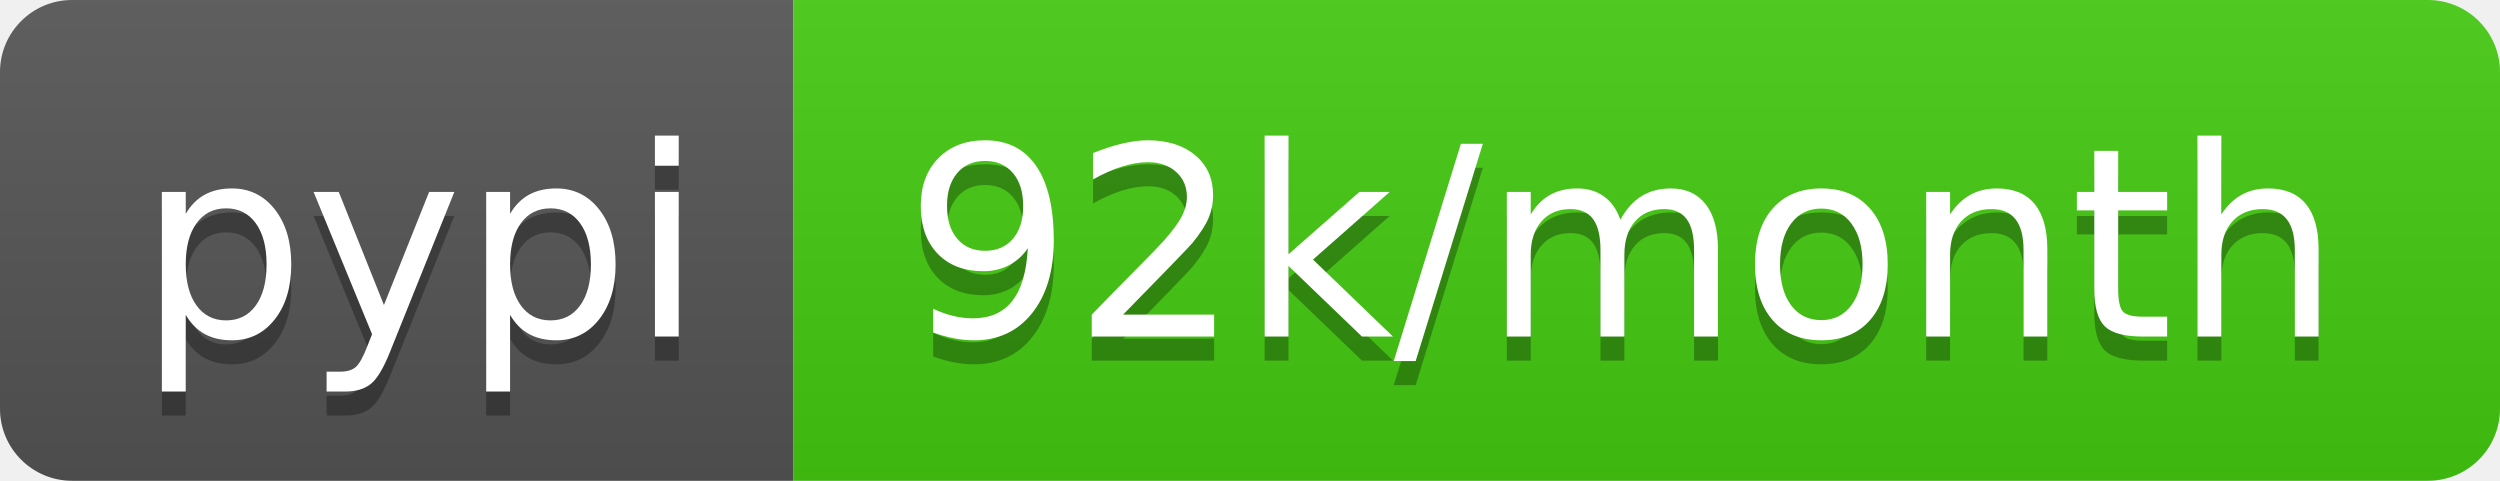
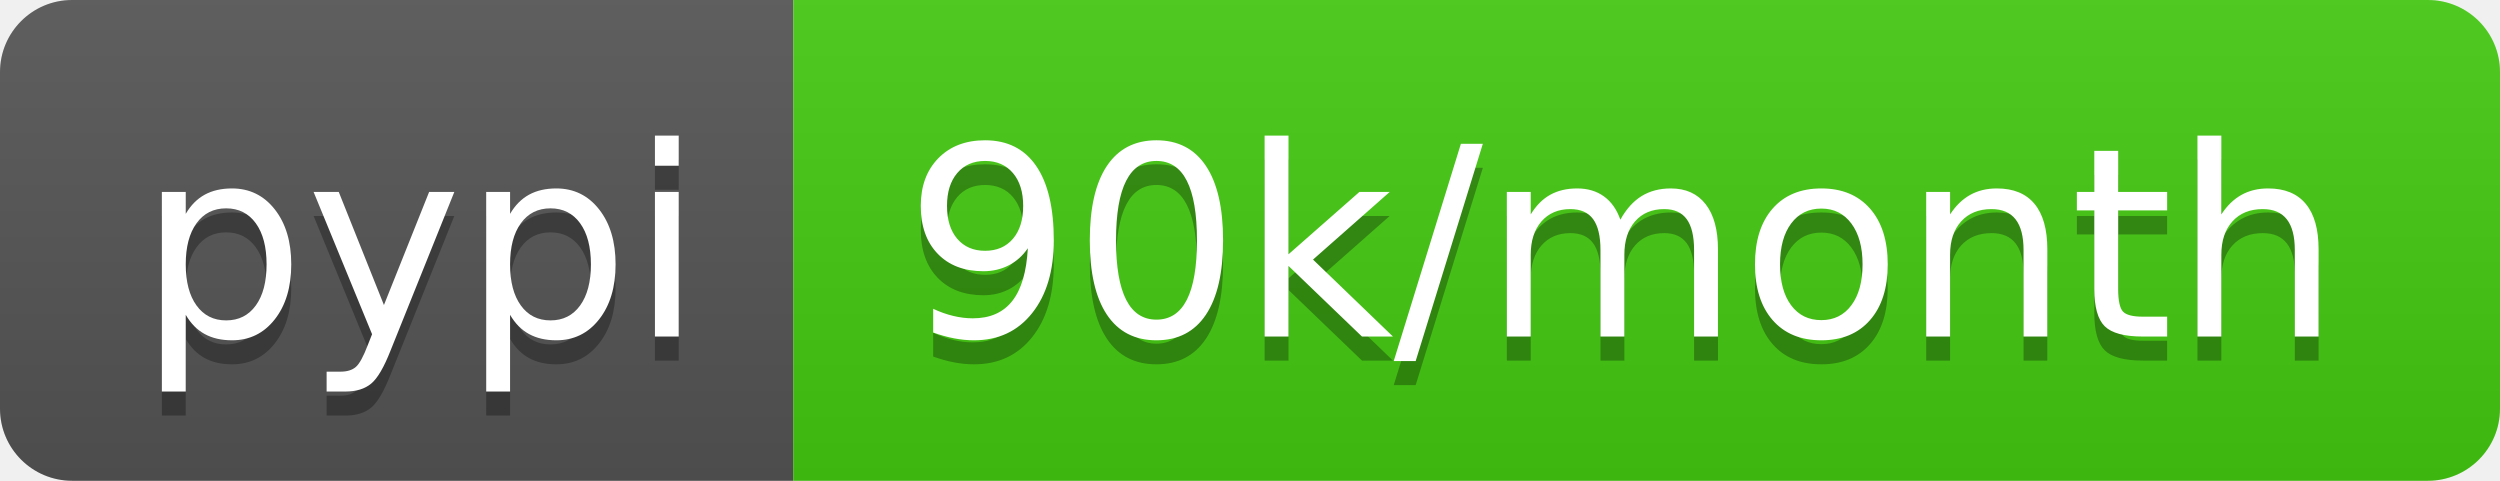
- <svg xmlns="http://www.w3.org/2000/svg" width="104" height="20" role="img" aria-label="pypi: 92k/month">
+ <svg xmlns="http://www.w3.org/2000/svg" width="104" height="20" role="img" aria-label="pypi: 90k/month">
  <linearGradient id="s" x2="0" y2="100%">
    <stop offset="0" stop-color="#bbb" stop-opacity=".1" />
    <stop offset="1" stop-opacity=".1" />
  </linearGradient>
  <clipPath id="r">
    <rect width="104" height="20" rx="3" fill="#fff" />
  </clipPath>
  <g clip-path="url(#r)">
    <rect width="33" height="20" fill="#555" />
    <rect x="33" width="71" height="20" fill="#4c1" />
    <rect width="104" height="20" fill="url(#s)" />
  </g>
  <g fill="#fff" text-anchor="middle" font-family="Verdana,Geneva,DejaVu Sans,sans-serif" text-rendering="geometricPrecision" font-size="110">
    <text aria-hidden="true" x="175" y="150" fill="#010101" fill-opacity=".3" transform="scale(.1)" textLength="230">pypi</text>
    <text x="175" y="140" transform="scale(.1)" fill="#fff" textLength="230">pypi</text>
-     <text aria-hidden="true" x="675" y="150" fill="#010101" fill-opacity=".3" transform="scale(.1)" textLength="610">92k/month</text>
-     <text x="675" y="140" transform="scale(.1)" fill="#fff" textLength="610">92k/month</text>
+     <text aria-hidden="true" x="675" y="150" fill="#010101" fill-opacity=".3" transform="scale(.1)" textLength="610">90k/month</text>
+     <text x="675" y="140" transform="scale(.1)" fill="#fff" textLength="610">90k/month</text>
  </g>
</svg>
